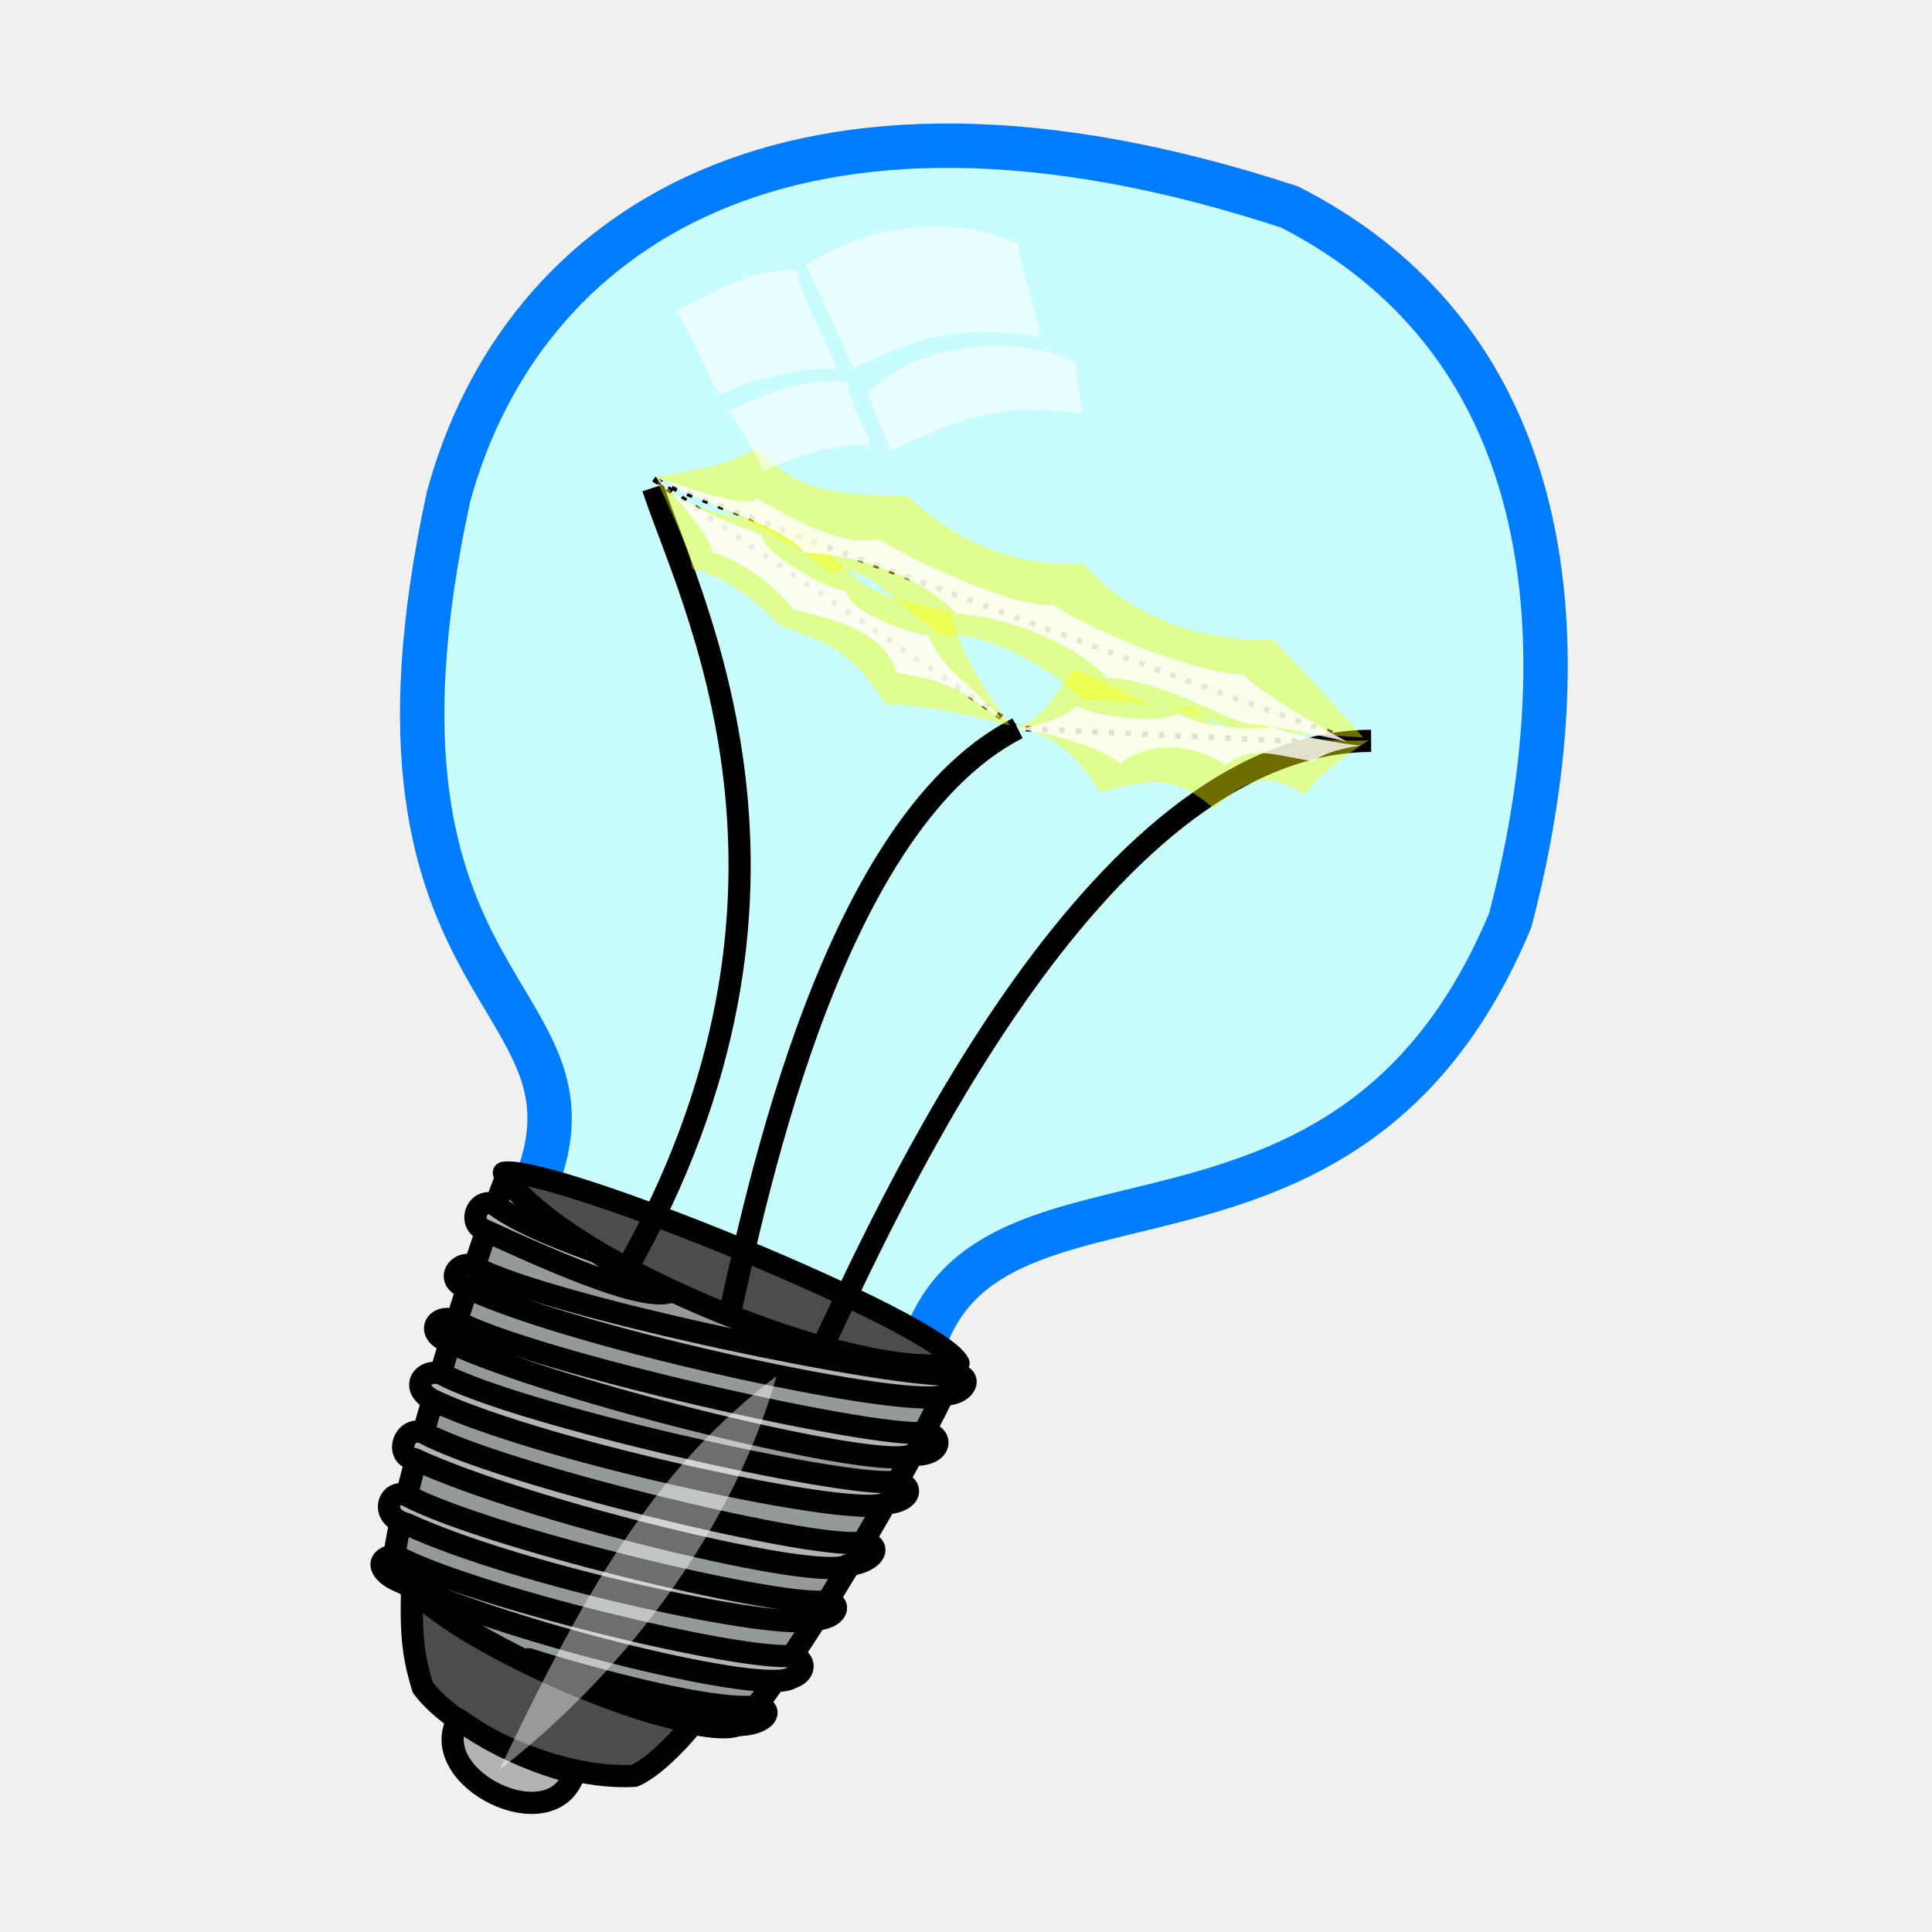
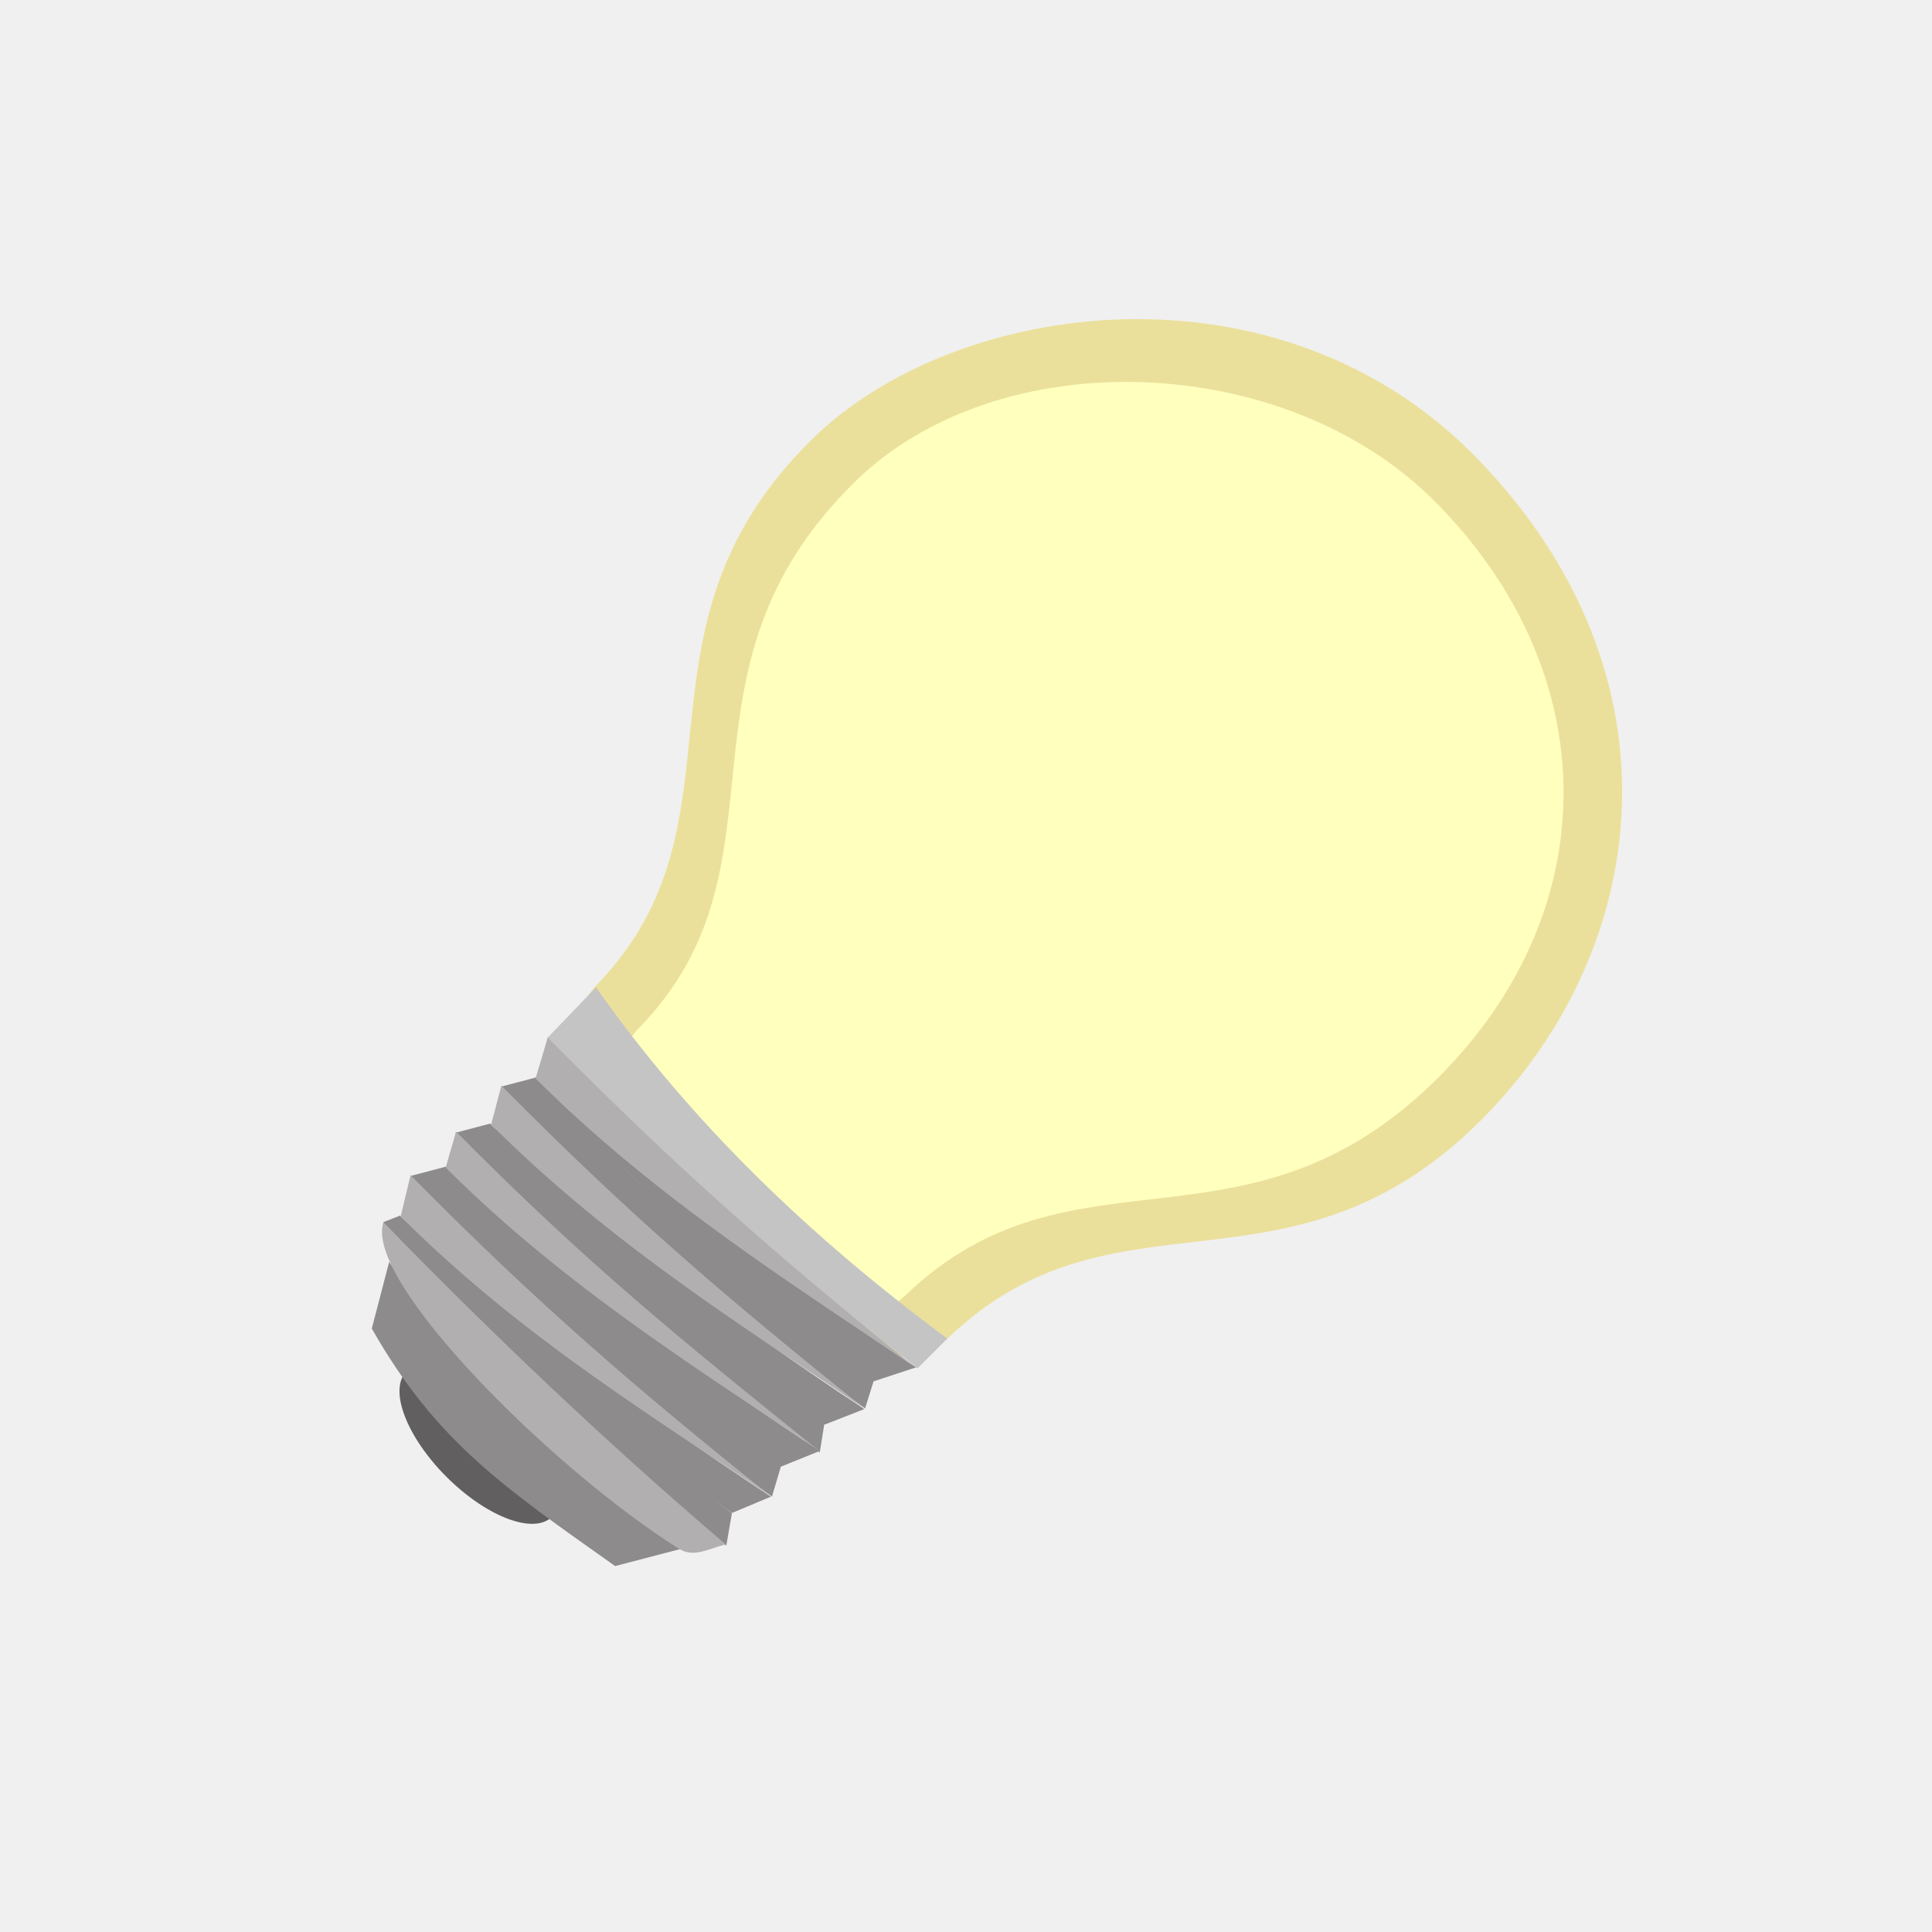
- <svg xmlns="http://www.w3.org/2000/svg" xmlns:ns1="http://www.openswatchbook.org/uri/2009/osb" id="svg548" viewBox="0 0 40 40" version="1.1" width="40" height="40">
-   <defs id="defs36">
-     <linearGradient id="linearGradient5611" ns1:paint="solid">
-       <stop style="stop-color:#ffffc5;stop-opacity:1;" offset="0" id="stop5613" />
-     </linearGradient>
-   </defs>
-   <g id="g854" transform="translate(17.55083,-468.5468)">
-     <g id="g4227" transform="matrix(0.09951883,0,0,0.09951883,-22.56761,461.9305)">
-       <g id="g4195">
-         <g id="g4164">
-           <g id="g4260">
-             <g id="g4168" transform="matrix(0.875,0,0,0.875,36.62564,34.00041)">
-               <path d="M 141.888,321.598 C 164.188,271.788 95.733,277.806 122.399,155.196 139.525,92.253 203.601,47.288 322.377,86.339 404.602,128.342 382.185,227.718 374.83,255.908 335.7,349.857 248.29,304.868 234.334,360.194 224.598,378.4 136.846,337.926 141.888,321.598 Z" style="fill:#c1ffff;fill-opacity:0.823;fill-rule:evenodd;stroke:#007dff;stroke-width:10.548;stroke-linejoin:round" id="path618" />
-               <path d="m 135.549,315.965 c 11.508,-1.888 103.479,35.537 108.068,45.274 -9.04,9.757 -102.425,-24.377 -108.068,-45.274 z" style="fill:#4c4c4c;fill-rule:evenodd;stroke:#000000;stroke-width:5.274;stroke-linejoin:round" id="path620" />
-               <path d="m 164.346,339.561 c 51.898,-91.085 15.327,-159.808 6.667,-186.463" style="fill:none;stroke:#000000;stroke-width:5.274;stroke-linejoin:round" id="path631" />
-               <path d="M 210.41,359.276 C 225.632,327.072 275.61,213.646 341.748,213.266" style="fill:none;stroke:#000000;stroke-width:5.274;stroke-linejoin:round" id="path632" />
-               <path d="m 188.238,354.097 c 5.875,-25.453 23.576,-120.42 69.45,-143.816" style="fill:none;stroke:#000000;stroke-width:5.274;stroke-linejoin:round" id="path633" />
-               <path d="m 136.013,317.136 c 15.285,21.128 84.123,48.955 107.604,44.103 -13.491,29.251 -39.778,72.488 -51.054,85.178 -7.51,8.46 -81.159,-24.04 -83.163,-37.542 0.464,-12.458 17.584,-68.364 26.614,-91.739 z" style="fill:#949999;fill-rule:evenodd;stroke:#000000;stroke-width:5.274;stroke-linejoin:round" id="path619" />
-               <path d="m 113.745,414.624 c -0.39,12.289 0.517,16.983 2.511,23.702 8.038,10.759 32.373,22.099 50.347,21.012 5.97,-2.574 14.071,-12.405 14.335,-13.027 -13.354,-0.633 -56.138,-18.977 -67.193,-31.687 z" style="fill:#4c4c4c;fill-rule:evenodd;stroke:#000000;stroke-width:5.274;stroke-linejoin:round" id="path621" />
-               <path d="m 124.695,445.878 c -7.985,14.093 22.563,29.113 27.605,12.785 -12.215,-3.281 -20.907,-7.975 -27.605,-12.785 z" style="fill:#b3b3b3;fill-rule:evenodd;stroke:#000000;stroke-width:5.274;stroke-linejoin:round" id="path622" />
-               <path d="m 112.448,399.476 c 26.782,12.437 88.648,25.527 96.317,22.732 6.561,0.032 7.321,-4.409 3.259,-4.304 -12.806,1.224 -81.37,-15.506 -99.576,-25.242 -4.198,-1.793 -6.878,5.074 0,6.814 z" style="fill:#b3b3b3;fill-rule:evenodd;stroke:#000000;stroke-width:5.274;stroke-linejoin:round" id="path623" />
-               <path d="m 114.262,384.033 c 26.782,12.437 97.245,29.567 102.994,25.221 7.278,-0.77 8.618,-5.696 2.595,-5.327 -12.806,1.224 -85.062,-16.35 -103.268,-26.086 -4.821,-2.067 -7.141,5.696 -2.321,6.192 z" style="fill:#b3b3b3;fill-rule:evenodd;stroke:#000000;stroke-width:5.274;stroke-linejoin:round" id="path624" />
-               <path d="m 119.062,370.236 c 26.782,12.426 100.494,28.016 107.045,24.377 7.141,-0.464 6.835,-4.989 2.141,-5.158 -12.795,1.234 -89.281,-15.939 -107.488,-25.675 -4.335,-1.487 -8.038,3.47 -1.698,6.456 z" style="fill:#b3b3b3;fill-rule:evenodd;stroke:#000000;stroke-width:5.274;stroke-linejoin:round" id="path625" />
-               <path d="m 122.173,356.08 c 26.782,12.437 104.629,31.265 110.378,26.909 7.5,0.432 7.595,-5.032 2.901,-5.19 -12.806,1.224 -93.29,-16.92 -111.496,-26.666 -4.198,-1.793 -7.321,2.679 -1.783,4.947 z" style="fill:#b3b3b3;fill-rule:evenodd;stroke:#000000;stroke-width:5.274;stroke-linejoin:round" id="path626" />
-               <path d="m 126.889,343.348 c 26.782,12.437 107.867,29.704 113.627,25.358 5.179,-0.2 6.698,-4.683 2.004,-4.842 -12.795,1.224 -95.958,-15.854 -114.165,-25.59 -3.439,-1.846 -7.278,3.428 -1.466,5.074 z" style="fill:#b3b3b3;fill-rule:evenodd;stroke:#000000;stroke-width:5.274;stroke-linejoin:round" id="path627" />
-               <path d="m 131.245,329.73 c 26.782,12.437 38.881,16.023 43.744,14.62 -2.648,-1.688 -12.521,-6.276 -17.078,-9.335 0.011,-0.285 -17.637,-5.918 -24.673,-11.603 -4.325,-1.487 -6.424,4.894 -1.994,6.318 z" style="fill:#b3b3b3;fill-rule:evenodd;stroke:#000000;stroke-width:5.274;stroke-linejoin:round" id="path628" />
-               <path d="m 110.992,413.231 c 26.782,12.426 87.214,27.13 92.973,22.774 3.312,-0.992 3.544,-4.177 0.316,-5.19 -12.806,1.224 -76.423,-14.124 -94.629,-23.86 -4.378,0.338 -4.515,3.871 1.34,6.276 z" style="fill:#b3b3b3;fill-rule:evenodd;stroke:#000000;stroke-width:5.274;stroke-linejoin:round" id="path629" />
-               <path d="m 159.019,439.686 c 13.428,4.873 24.061,9.314 31.645,7.584 7.637,0.116 9.462,-4.23 4.768,-4.399 -12.806,1.234 -47.9,-9.283 -53.955,-11.234 0.97,0.781 17.162,8.354 17.542,8.048 z" style="fill:#b3b3b3;fill-rule:evenodd;stroke:#000000;stroke-width:5.274;stroke-linejoin:round" id="path630" />
-               <path d="m 171.181,151.02 86.507,59.261 c 0,0 84.408,3.85 83.543,4.198 -0.865,0.348 -171.78,-62.763 -170.05,-63.459 z" style="fill:none;stroke:#000000;stroke-width:1.319;stroke-dasharray:1.319, 2.637" id="path634" />
-               <path d="m 200.368,364.308 c -27.689,21.139 -44.124,47.805 -65.917,93.69 36.687,-28.755 57.879,-64.862 65.917,-93.69 z" style="fill:#ffffff;fill-opacity:0.43;fill-rule:evenodd" id="path635" />
-               <path d="m 171.434,150.419 c 0,0 19.114,-1.983 23.765,-6.962 7.342,5.316 8.502,11.962 36.286,11.477 10.232,9.747 23.955,17.162 41.645,16.107 11.888,13.713 30.675,19.04 45.274,18.017 10.063,10.728 21.519,23.428 21.519,23.428 0,0 -21.772,-1.551 -31.17,-1.688 -6.951,-4.673 -21.719,-7.236 -35.421,-7.363 -6.878,-6.698 -22.563,-16.624 -33.491,-15.137 -13.291,-9.156 -18.185,-17.827 -26.582,-14.968 -6.318,-7.004 -41.212,-22.658 -41.824,-22.911 z" style="fill:#ffff00;fill-opacity:0.422;fill-rule:evenodd" id="path636" />
-               <path d="m 171.898,151.358 c 0,0 8.175,16.835 8.418,21.002 8.27,2.015 13.966,6.487 21.065,13.576 10.221,3.365 17.858,6.456 24.841,18.576 11.688,-0.074 29.746,5.137 29.746,5.137 0,0 -11.529,-14.726 -14.356,-27.088 -12.489,-2.816 -21.16,-2.89 -33.66,-19.905 -10.095,-1.276 -27.183,-2.426 -36.054,-11.297 z" style="fill:#ffff00;fill-opacity:0.427;fill-rule:evenodd" id="path637" />
-               <path d="m 257.003,209.585 c 5.875,0.485 10.306,-8.84 14.23,-13.249 14.325,5.622 16.118,10.095 27.742,8.987 4.599,3.491 9.821,7.669 17.341,4.293 5.274,4.283 24.862,3.544 24.862,3.544 0,0 -10.485,6.318 -15.327,12.869 -8.259,-5.57 -13.776,-3.956 -21.487,3.397 -10.591,-9.61 -17.542,-5.991 -27.035,-3.966 -3.492,-6.055 -9.304,-13.185 -20.327,-15.875 z" style="fill:#ffff00;fill-opacity:0.427;fill-rule:evenodd" id="path639" />
-               <path d="m 174.514,151.4 c 0.918,0.39 19.694,7.342 21.065,4.124 4.852,2.627 19.757,12.257 28.997,9.694 7.226,4.726 33.016,16.846 41.677,15.664 6.097,4.789 33.66,16.582 45.073,16.571 5.253,5.517 24.673,16.002 24.673,16.002 0,0 -16.793,-3.935 -22.173,-4.061 -5.38,-0.127 -21.002,-10.612 -34.904,-11.139 -5.517,-6.16 -19.631,-13.829 -35.833,-15.327 -6.698,-7.215 -21.192,-13.966 -36.223,-14.42 -3.734,-6.498 -33.333,-14.81 -32.352,-17.109 z" style="fill:#ffffff;fill-opacity:0.83;fill-rule:evenodd" id="path641" />
-               <path d="m 339.417,214.374 c 0,0 -8.006,0.918 -11.413,3.808 -11.097,-2.025 -14.768,-3.597 -21.002,0.802 -7.932,-5.58 -18.892,-5.38 -24.862,-0.316 -8.196,-6.234 -24.208,-8.196 -24.208,-8.196 0,0 9.968,-1.709 13.776,-5.517 5.316,2.816 20.401,4.388 24.272,1.698 4.008,3.344 19.293,4.451 22.109,2.943 2.363,2.099 18.639,4.715 21.329,4.778 z" style="fill:#ffffff;fill-opacity:0.8;fill-rule:evenodd" id="path642" />
-               <path d="m 171.761,150.218 c 0,0 13.133,13.776 13.396,18.238 4.979,1.044 15.221,7.605 19.156,13.639 12.468,2.616 21.856,6.086 24.609,14.873 8.407,1.973 11.487,1.108 25.073,11.276 -9.588,-10.622 -13.65,-11.276 -17.531,-20 -5.643,-0.791 -19.156,-6.023 -19.42,-10.485 -4.726,-0.401 -20.021,-9.114 -20.284,-13.576 -3.871,-1.118 -24.272,-9.304 -25,-13.966 z" style="fill:#ffffff;fill-opacity:0.874;fill-rule:evenodd" id="path643" />
-               <path d="m 207.299,100.219 c 18.755,-12.088 39.883,-10.654 50.516,-5.01 0.854,6.888 4.863,17.837 5.316,21.835 -22.109,-2.932 -29.715,0.876 -44.535,7.574 -5.19,-12.004 -11.561,-25.063 -11.297,-24.398 z" style="fill:#ffffff;fill-opacity:0.585;fill-rule:evenodd" id="path644" />
-               <path d="m 222.077,130.451 c 14.62,-13.85 38.628,-12.806 49.261,-7.173 0.854,6.888 1.382,8.196 1.846,12.204 -22.109,-2.943 -30.77,2.046 -45.59,8.745 -5.19,-12.004 -5.78,-14.43 -5.517,-13.776 z" style="fill:#ffffff;fill-opacity:0.585;fill-rule:evenodd" id="path645" />
-               <path d="m 176.603,110.989 c 10.232,-4.863 17.964,-10.242 28.533,-9.525 0.854,6.888 8.998,19.609 9.451,23.607 -7.015,-1.371 -21.318,2.838 -28.069,5.918 -5.19,-12.004 -10.179,-20.654 -9.915,-20 z" style="fill:#ffffff;fill-opacity:0.585;fill-rule:evenodd" id="path646" />
-               <path d="m 188.554,135.124 c 10.232,-4.863 18.101,-8.006 28.66,-7.289 0.854,6.888 4.926,11.34 5.39,15.348 -7.025,-1.382 -18.628,2.89 -25.39,5.981 -4.135,-9.388 -9.451,-16.002 -8.66,-14.04 z" style="fill:#ffffff;fill-opacity:0.585;fill-rule:evenodd" id="path647" />
-             </g>
-           </g>
-         </g>
-       </g>
-     </g>
+ <svg xmlns="http://www.w3.org/2000/svg" version="1.1" id="Layer_1" x="0px" y="0px" viewBox="0 0 64 64" enable-background="new 0 0 3508 2480" xml:space="preserve" width="64" height="64">
+   <defs id="defs4081" />
+   <g transform="matrix(0.1343382,0,0,0.1343382,9.622642,2.331215)" id="g12555">
+     <path id="path9478" d="M 293.621,258.82 C 246.394,306.047 203.502,272.976 162.211,312.536 135.79,337.83 50.469,251.304 75.441,225.587 114.822,185.011 80.61,138.119 128.621,90.963 c 35.479,-34.856 115.14,-45.574 163.929,4.643 52.292,53.846 42.669,121.617 1.071,163.214 z" style="fill:#ebe09b;fill-opacity:1;stroke:none;stroke-width:0;stroke-linejoin:round;stroke-miterlimit:4;stroke-opacity:1" />
+     <path id="path9478-3" d="m 283.094,248.293 c -47.227,47.227 -90.119,14.156 -131.41,53.716 -26.421,25.294 -90.687,-40.178 -65.715,-65.894 39.381,-40.577 5.169,-87.468 53.18,-134.625 35.479,-34.856 105.966,-32.282 142.874,4.643 42.029,42.048 42.669,100.563 1.071,142.16 z" style="fill:#ffffbe;fill-opacity:1;stroke:none;stroke-width:0;stroke-linejoin:round;stroke-miterlimit:4;stroke-opacity:1" />
+     <path id="rect2841" d="m 75.337,226.101 c 23.823,33.924 53.454,62.04 86.621,86.621 l -7.324,7.324 c -32.241,-25.338 -62.209,-50.423 -91.419,-81.317 l 12.122,-12.627 z" style="fill:#c5c4c4;fill-opacity:1;stroke:none;stroke-width:0;stroke-linejoin:round;stroke-miterlimit:4;stroke-opacity:1" />
+     <path style="fill:#8d8b8b;fill-opacity:1;stroke:none;stroke-width:0;stroke-linejoin:round;stroke-miterlimit:4;stroke-opacity:1" d="m 154.316,319.807 c -35.883,-23.872 -60.396,-42.885 -91.414,-69.126 -0.778,-0.836 -1.499,-1.517 -2.282,-2.365 l -0.421,0.113 c -0.071,-0.06 -0.135,-0.104 -0.206,-0.164 0.056,0.056 0.119,0.119 0.175,0.175 l -8.163,2.138 c 30.617,31.877 75.389,69.101 89.687,79.366 l 2.087,-6.672 10.538,-3.465 z M 87.945,276.258 c -2.693,-2.616 -5.386,-5.222 -8.132,-7.988 2.616,2.63 5.423,5.324 8.132,7.988 z m 53.562,53.849 c -35.92,-23.68 -60.144,-43.071 -91.394,-69.496 -0.295,-0.319 -0.557,-0.574 -0.853,-0.894 l -0.164,0.041 c -0.047,-0.04 -0.086,-0.074 -0.134,-0.113 0.035,0.037 0.078,0.076 0.113,0.113 l -8.43,2.221 c 29.017,30.211 70.102,64.027 86.572,76.292 -33.965,-22.587 -57.814,-41.423 -87.95,-66.895 -0.34,-0.367 -0.646,-0.658 -0.987,-1.028 l -0.185,0.041 c -0.067,-0.057 -0.129,-0.098 -0.195,-0.154 0.051,0.054 0.113,0.111 0.164,0.164 l -8.399,2.21 c 30.617,31.877 74.762,68.823 89.06,79.088 l 2.19,-7.371 c 0,0 -0.01,-0.01 -0.01,-0.01 l 9.304,-3.752 c 0.072,0.052 0.238,0.196 0.308,0.247 l 1.11,-6.97 c 0.042,0.027 0.082,0.055 0.123,0.082 l 9.756,-3.814 z M 64.526,297.292 c -1.664,-1.615 -3.331,-3.218 -5.017,-4.894 1.62,1.625 3.355,3.259 5.017,4.894 z m 53.942,54.415 C 82.425,327.946 58.979,309.558 27.588,283.013 c -0.199,-0.215 -0.376,-0.38 -0.576,-0.596 l -0.103,0.041 c -0.059,-0.05 -0.105,-0.094 -0.164,-0.144 0.045,0.048 0.099,0.096 0.144,0.144 l -4.071,1.583 c 30.617,31.877 70.351,69.471 84.65,79.736 l 1.388,-8.009 c -1.441,-1.006 -2.856,-2.068 -4.287,-3.094 1.452,1.006 2.838,2.056 4.318,3.043 l 9.581,-4.009 z" id="path2109" />
+     <path id="rect1364" d="m 63.431,238.512 c 32.325,32.662 56.569,53.904 90.914,81.515 -28.453,-19.361 -63.94,-41.482 -93.908,-71.45 l 2.994,-10.065 z" style="fill:#b1afaf;fill-opacity:1;stroke:none;stroke-width:0;stroke-linejoin:round;stroke-miterlimit:4;stroke-opacity:1" />
+     <path id="path1367" d="m 52.005,250.346 c 32.325,32.662 55.319,52.13 89.664,79.741 -28.453,-19.361 -62.221,-40.176 -92.189,-70.144 l 2.525,-9.596 z" style="fill:#b1afaf;fill-opacity:1;stroke:none;stroke-width:0;stroke-linejoin:round;stroke-miterlimit:4;stroke-opacity:1" />
+     <path id="path1369" d="m 40.832,261.697 c 31.987,32.324 55.412,51.342 89.435,78.631 -28.204,-19.113 -62.341,-40.118 -91.997,-69.774 l 2.562,-8.857 z" style="fill:#b1afaf;fill-opacity:1;stroke:none;stroke-width:0;stroke-linejoin:round;stroke-miterlimit:4;stroke-opacity:1" />
+     <path id="path1371" d="m 29.603,272.452 c 32.055,32.391 54.806,51.852 88.894,79.205 C 90.243,332.495 56.884,312.323 27.166,282.605 l 2.438,-10.153 z" style="fill:#b1afaf;fill-opacity:1;stroke:none;stroke-width:0;stroke-linejoin:round;stroke-miterlimit:4;stroke-opacity:1" />
+     <ellipse ry="11.429" rx="25.357" cy="206.607" cx="272.435" transform="matrix(0.7071068,0.7071068,-0.7071068,0.7071068,0,0)" id="path9481" style="opacity:1;fill:#615f5f;fill-opacity:1;stroke:none;stroke-width:0;stroke-linejoin:round;stroke-miterlimit:4;stroke-dasharray:none;stroke-opacity:1" />
+     <path id="rect2849" d="m 24.335,293.82 c 21.667,30.952 42.262,50.119 72.143,70.714 L 80.05,368.82 C 53.026,349.653 36.002,338.344 20.05,310.249 L 24.335,293.82 Z" style="fill:#8d8b8b;fill-opacity:1;stroke:none;stroke-width:0;stroke-linejoin:round;stroke-miterlimit:4;stroke-opacity:1" />
+     <path id="rect2846" d="m 22.918,284.066 c 27.5,28.214 55.106,54.403 84.391,79.403 -4.524,1.19 -7.912,3.35 -11.546,1.066 C 64.497,344.881 18.037,298.47 22.918,284.066 Z" style="fill:#b1afaf;fill-opacity:1;stroke:none;stroke-width:0;stroke-linejoin:round;stroke-miterlimit:4;stroke-opacity:1" />
  </g>
</svg>
